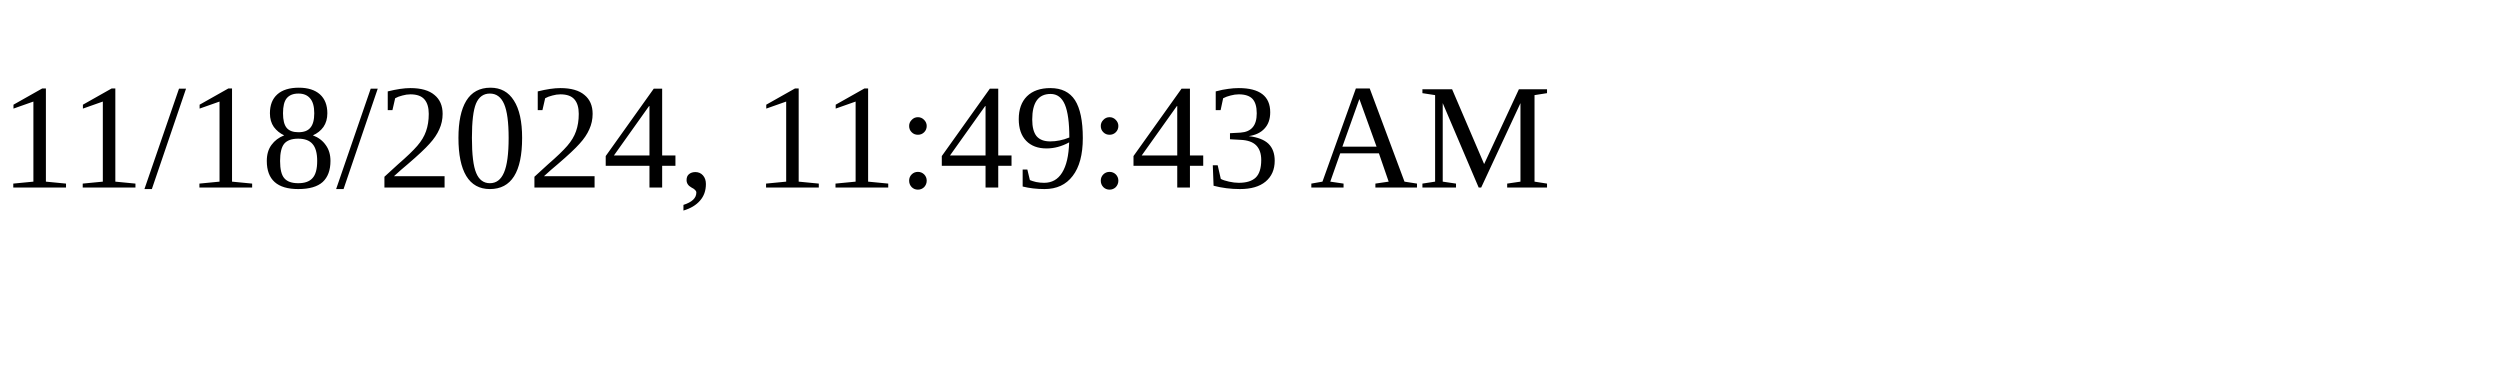
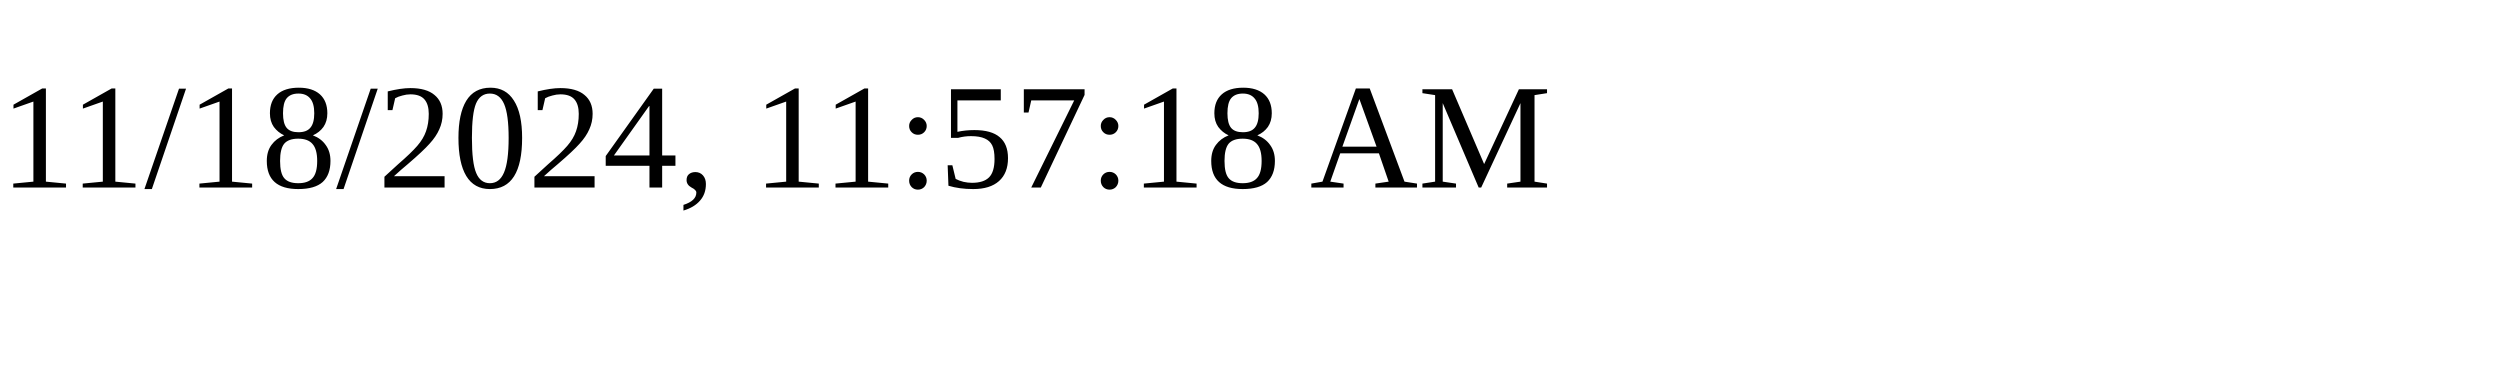
<svg xmlns="http://www.w3.org/2000/svg" height="30" width="200">
-   <text x="0" y="15">11/18/2024, 11:49:43 AM</text>
+   <text x="0" y="15">11/18/2024, 11:57:18 AM</text>
</svg>
